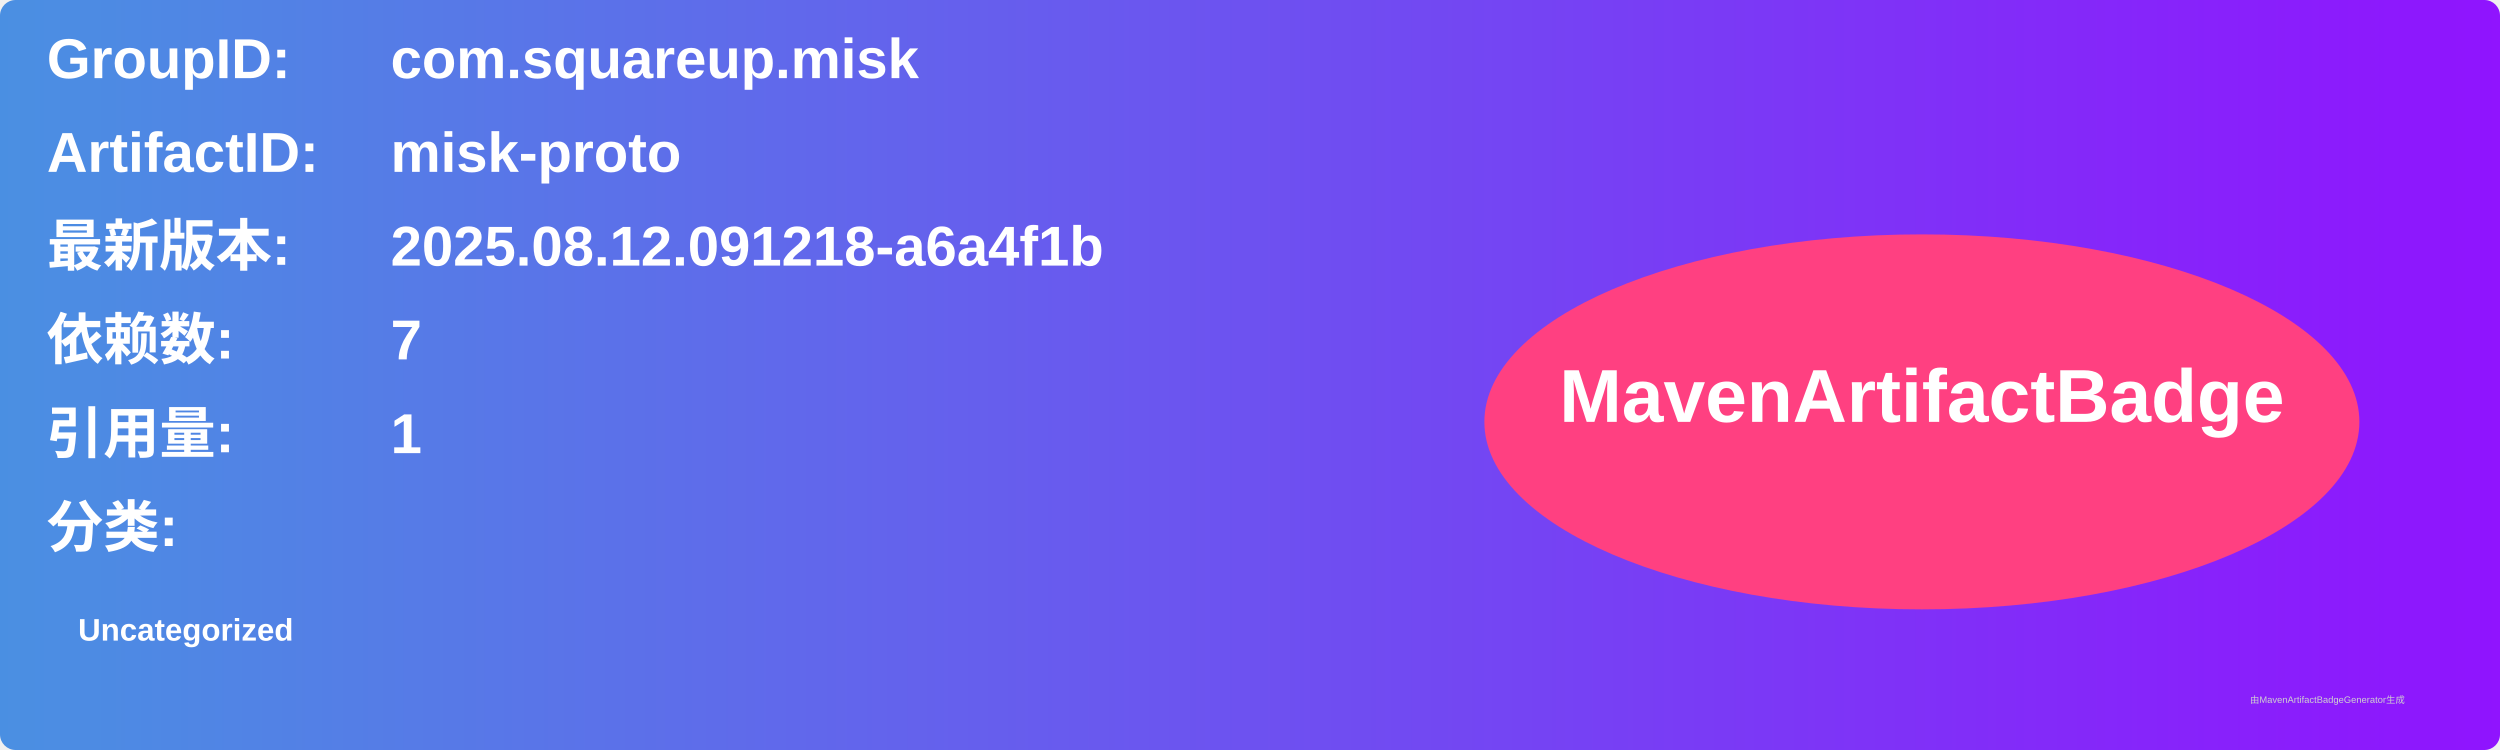
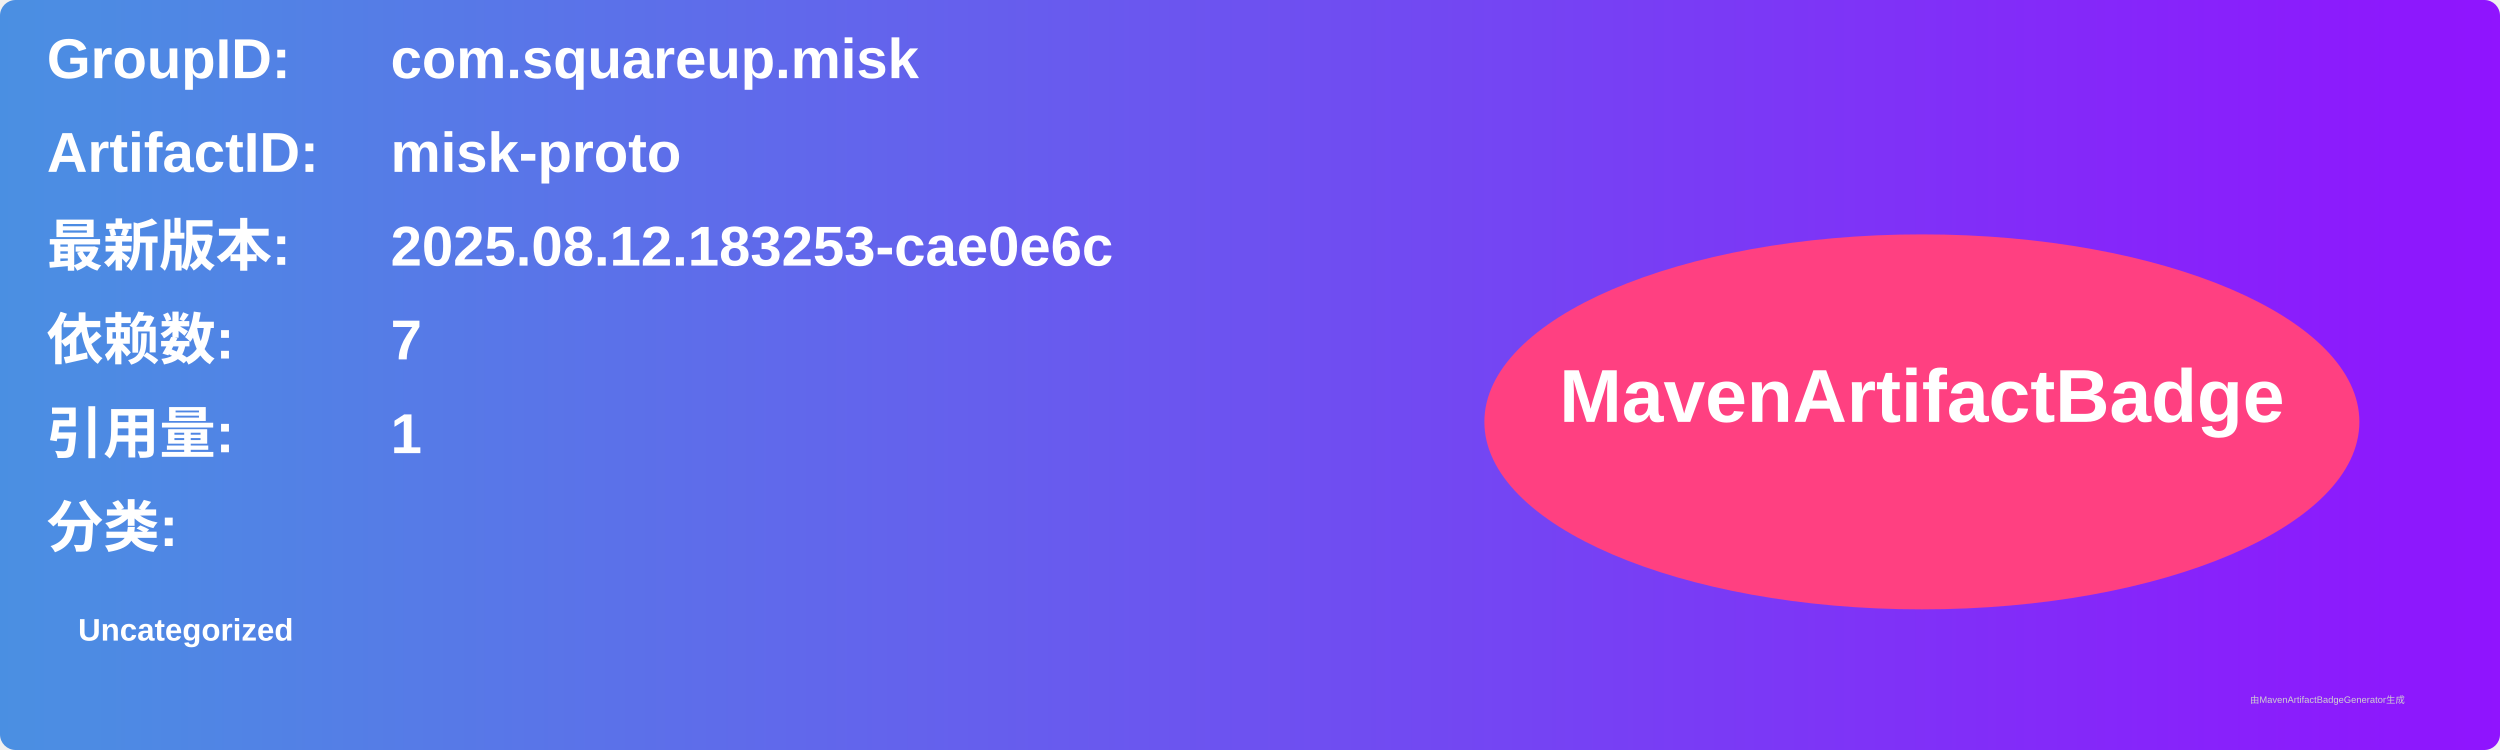
<svg xmlns="http://www.w3.org/2000/svg" width="800" height="240" viewBox="0 0 800 240">
  <linearGradient id="grad" x1="0%" y1="0%" x2="100%" y2="0%">
    <stop offset="0%" stop-color="#4a90e2" />
    <stop offset="100%" stop-color="#9013fe" />
  </linearGradient>
  <rect width="100%" height="100%" rx="5" ry="5" fill="url(#grad)" />
  <g transform="translate(15, 15)">
    <text x="0" y="10" font-family="Arial" font-size="18" fill="white" font-weight="bold" width="260">GroupID:</text>
    <text x="110" y="10" font-family="Arial" font-size="18" fill="white" font-weight="bold" width="460">com.squareup.misk</text>
    <text x="0" y="40" font-family="Arial" font-size="18" fill="white" font-weight="bold" width="260">ArtifactID:</text>
    <text x="110" y="40" font-family="Arial" font-size="18" fill="white" font-weight="bold" width="460">misk-proto</text>
    <text x="0" y="70" font-family="Arial" font-size="18" fill="white" font-weight="bold">最新版本:</text>
    <text x="110" y="70" font-family="Arial" font-size="18" fill="white" font-weight="bold">
-       <tspan font-weight="bold">2025.08.12.091218-a6a4f1b</tspan>
+       <tspan font-weight="bold">2025.08.12.183253-cae0e6c</tspan>
    </text>
    <text x="0" y="100" font-family="Arial" font-size="18" fill="white" font-weight="bold">依赖数: </text>
    <text x="110" y="100" font-family="Arial" font-size="18" fill="white">
      <tspan font-weight="bold">7</tspan>
    </text>
    <text x="0" y="130" font-family="Arial" font-size="18" fill="white" font-weight="bold">引用量: </text>
    <text x="110" y="130" font-family="Arial" font-size="18" fill="white">
      <tspan font-weight="bold">1</tspan>
    </text>
    <text x="0" y="160" font-family="Arial" font-size="18" fill="white" font-weight="bold">分类:</text>
    <text x="10" y="190" font-family="Arial" font-size="10" fill="white">
      <tspan font-weight="bold">Uncategorized</tspan>
    </text>
    <ellipse cx="600" cy="120" rx="140" ry="60" fill="#ff4081" />
    <text x="600" y="120" text-anchor="middle" font-family="Arial" font-size="24" fill="white" font-weight="bold">MavenArtifactBadge</text>
  </g>
  <text x="720" y="225" font-family="Arial" font-size="3" fill="#d0d0d0">由MavenArtifactBadgeGenerator生成</text>
</svg>
